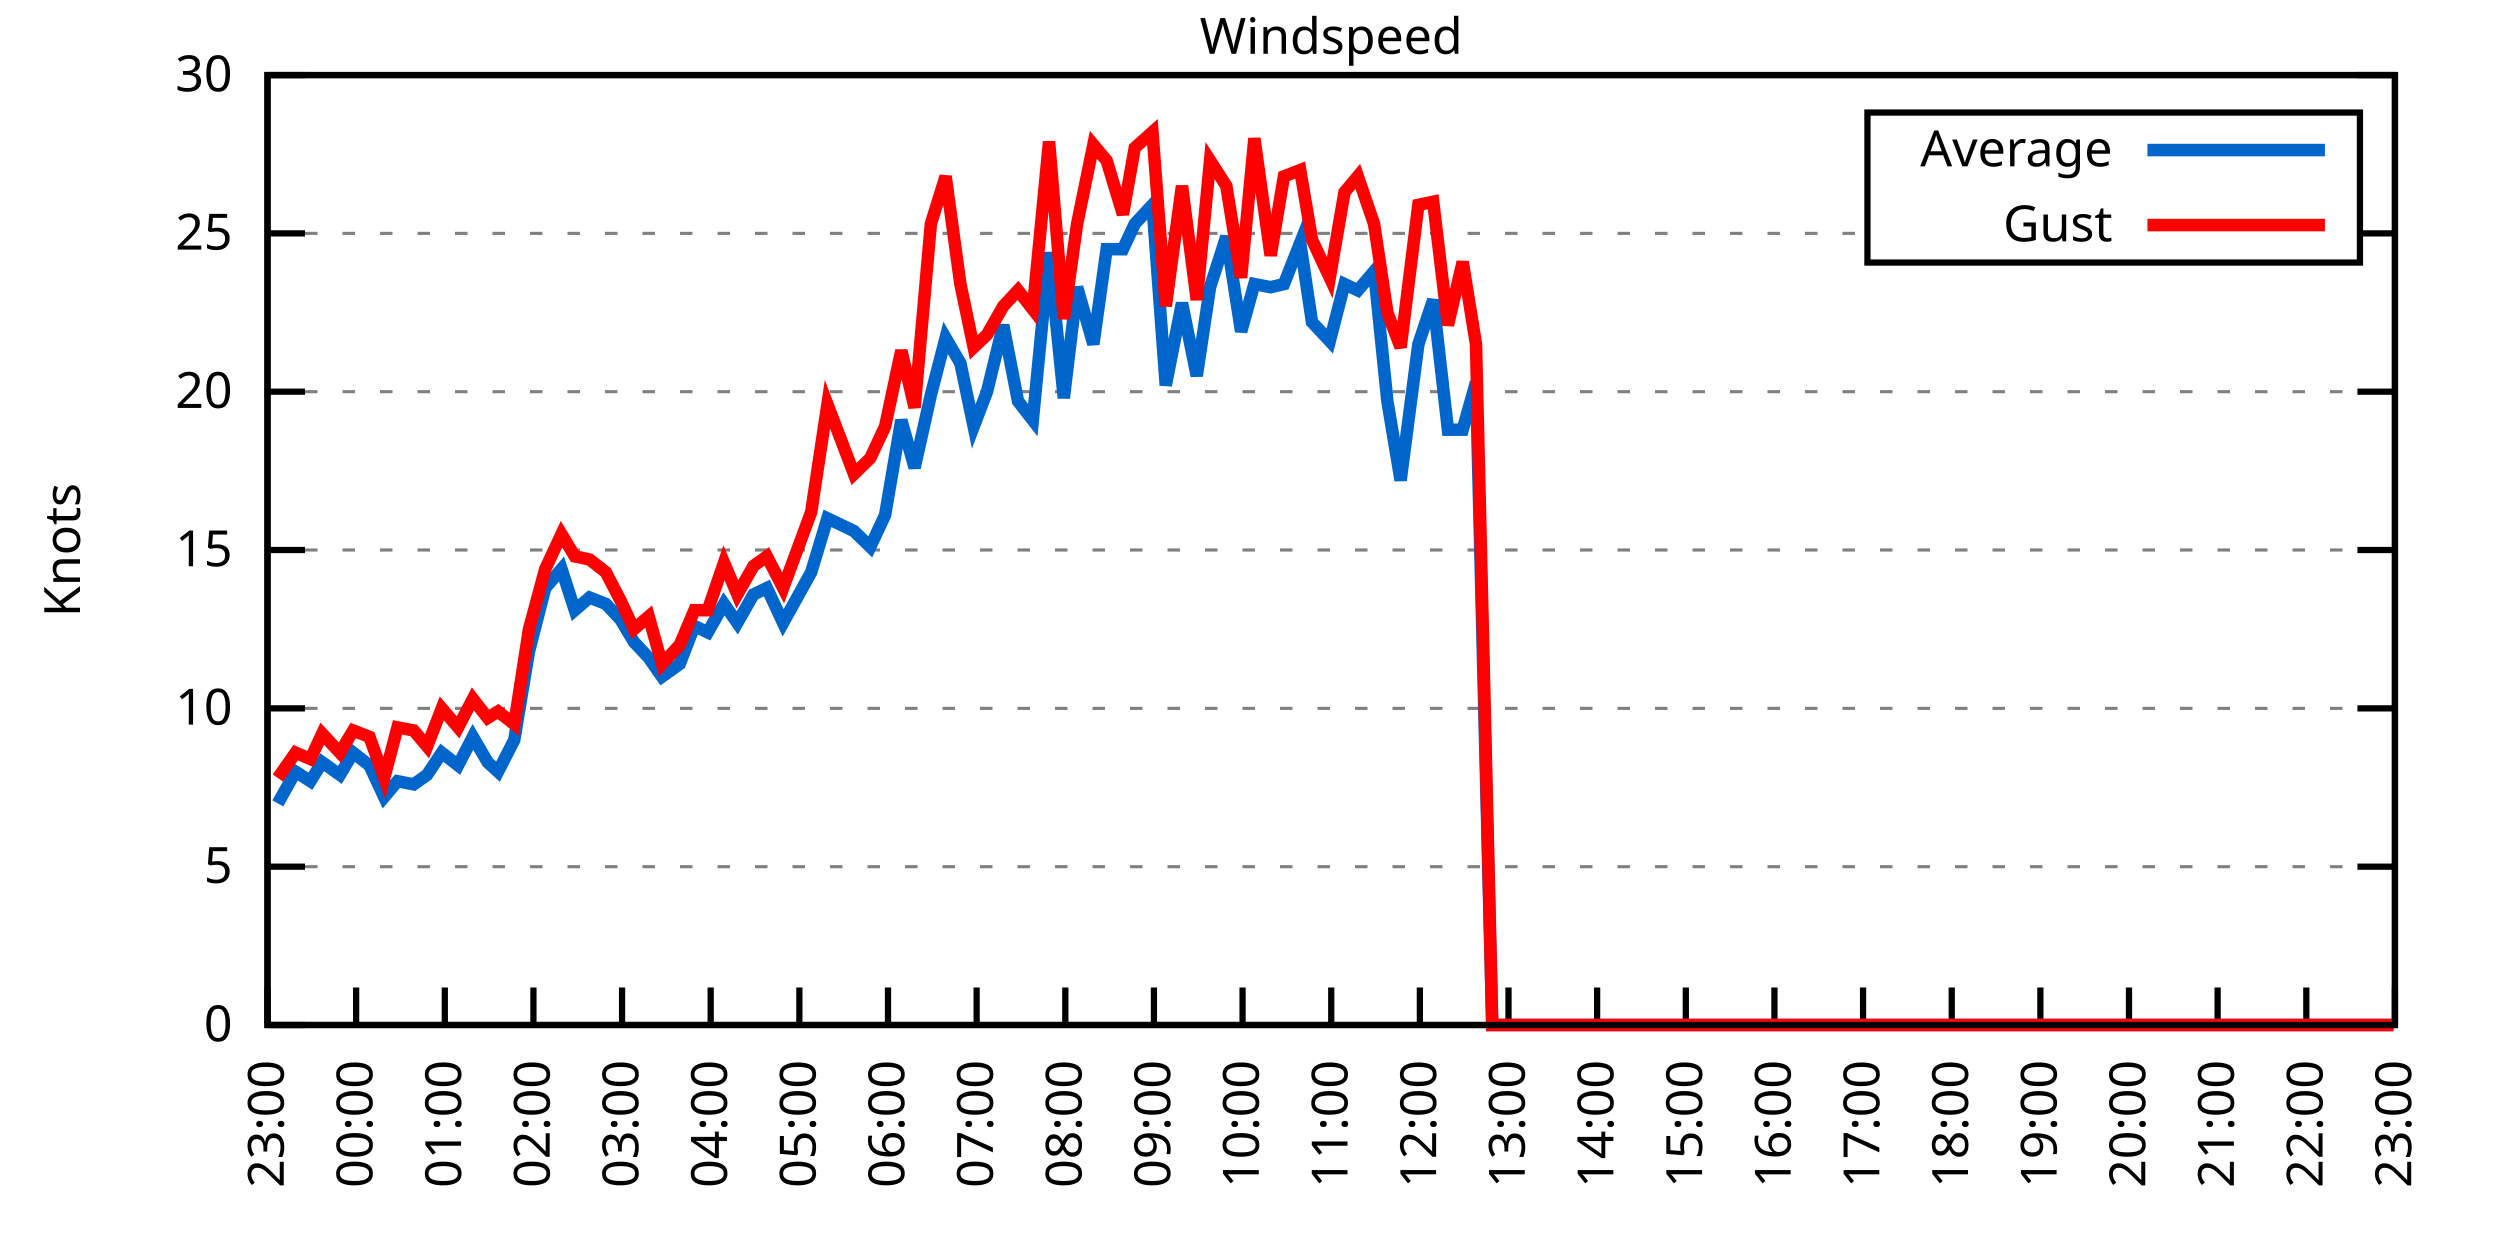
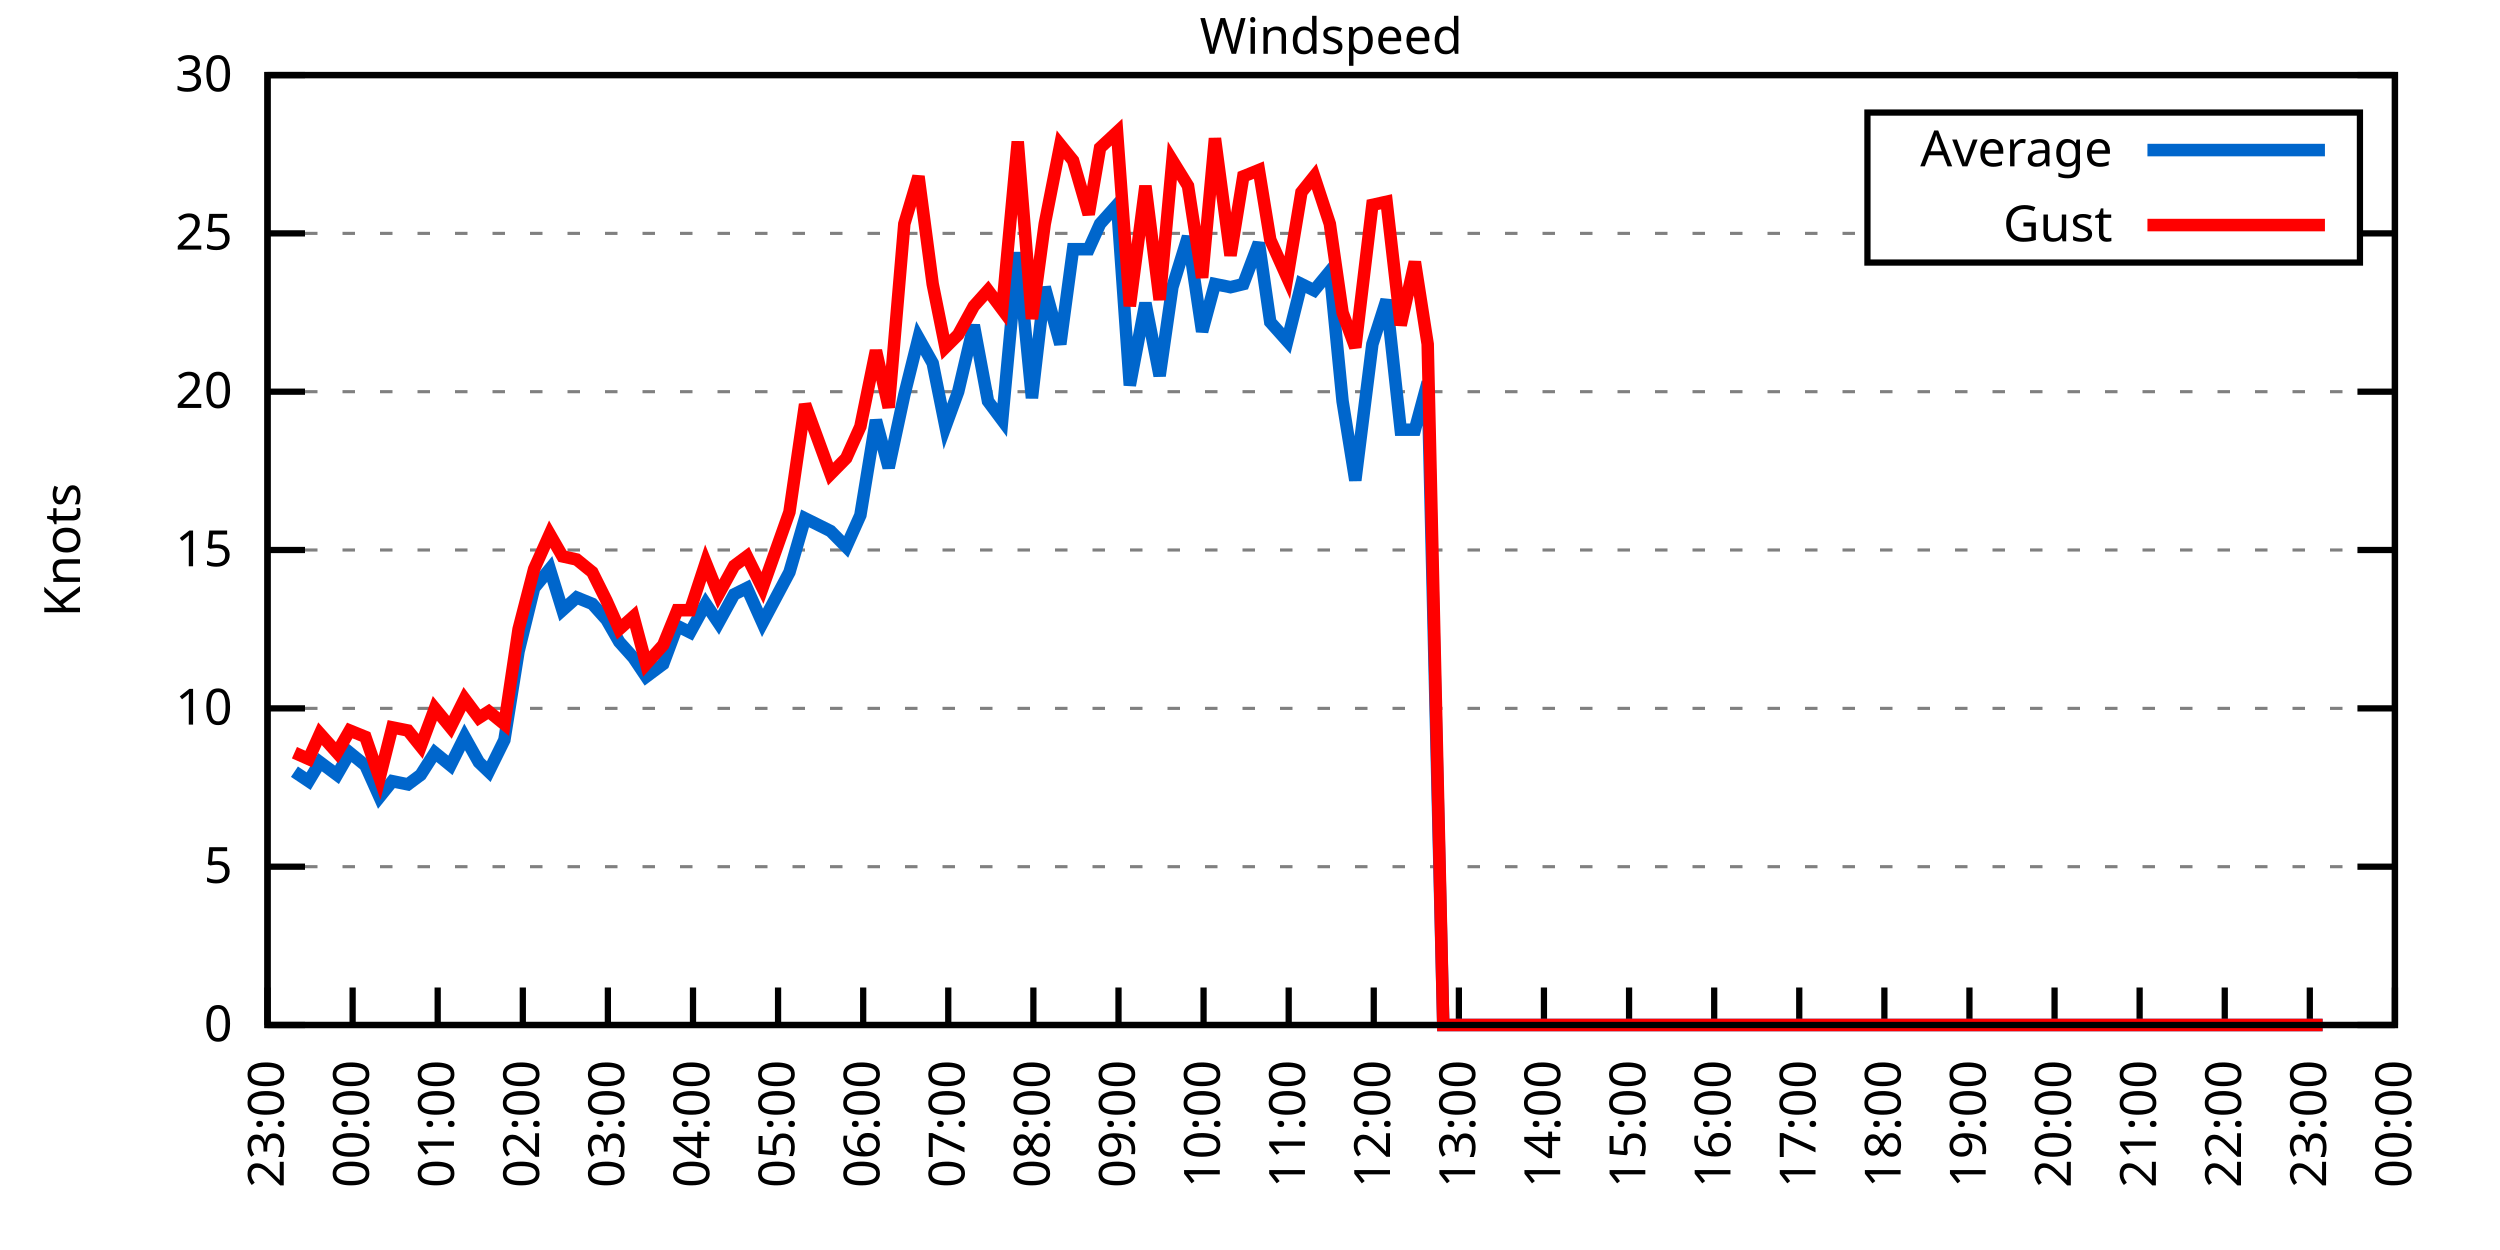
<svg xmlns="http://www.w3.org/2000/svg" xmlns:xlink="http://www.w3.org/1999/xlink" width="400" height="200" viewBox="0 0 400 200">
  <g id="gnuplot_canvas">
    <rect x="0" y="0" width="400" height="200" fill="none" />
    <defs>
      <circle id="gpDot" r="0.5" stroke-width="0.5" stroke="currentColor" />
      <path id="gpPt0" stroke-width="0.333" stroke="currentColor" d="M-1,0 h2 M0,-1 v2" />
      <path id="gpPt1" stroke-width="0.333" stroke="currentColor" d="M-1,-1 L1,1 M1,-1 L-1,1" />
      <path id="gpPt2" stroke-width="0.333" stroke="currentColor" d="M-1,0 L1,0 M0,-1 L0,1 M-1,-1 L1,1 M-1,1 L1,-1" />
      <rect id="gpPt3" stroke-width="0.333" stroke="currentColor" x="-1" y="-1" width="2" height="2" />
      <rect id="gpPt4" stroke-width="0.333" stroke="currentColor" fill="currentColor" x="-1" y="-1" width="2" height="2" />
      <circle id="gpPt5" stroke-width="0.333" stroke="currentColor" cx="0" cy="0" r="1" />
      <use xlink:href="#gpPt5" id="gpPt6" fill="currentColor" stroke="none" />
      <path id="gpPt7" stroke-width="0.333" stroke="currentColor" d="M0,-1.33 L-1.33,0.67 L1.33,0.67 z" />
      <use xlink:href="#gpPt7" id="gpPt8" fill="currentColor" stroke="none" />
      <use xlink:href="#gpPt7" id="gpPt9" stroke="currentColor" transform="rotate(180)" />
      <use xlink:href="#gpPt9" id="gpPt10" fill="currentColor" stroke="none" />
      <use xlink:href="#gpPt3" id="gpPt11" stroke="currentColor" transform="rotate(45)" />
      <use xlink:href="#gpPt11" id="gpPt12" fill="currentColor" stroke="none" />
      <path id="gpPt13" stroke-width="0.333" stroke="currentColor" d="M0,1.330 L1.265,0.411 L0.782,-1.067 L-0.782,-1.076 L-1.265,0.411 z" />
      <use xlink:href="#gpPt13" id="gpPt14" fill="currentColor" stroke="none" />
      <filter id="textbox" filterUnits="objectBoundingBox" x="0" y="0" height="1" width="1">
        <feFlood flood-color="white" flood-opacity="1" result="bgnd" />
        <feComposite in="SourceGraphic" in2="bgnd" operator="atop" />
      </filter>
      <filter id="greybox" filterUnits="objectBoundingBox" x="0" y="0" height="1" width="1">
        <feFlood flood-color="lightgrey" flood-opacity="1" result="grey" />
        <feComposite in="SourceGraphic" in2="grey" operator="atop" />
      </filter>
    </defs>
    <g fill="none" color="white" stroke="currentColor" stroke-width="1.00" stroke-linecap="butt" stroke-linejoin="miter">
</g>
    <g fill="none" color="black" stroke="currentColor" stroke-width="1.00" stroke-linecap="butt" stroke-linejoin="miter">
      <g stroke="none" shape-rendering="crispEdges">
        <polygon fill="rgb(255, 255, 255)" points="42.80,164.00 383.18,164.00 383.18,12.02 42.80,12.02 " />
      </g>
    </g>
    <g fill="none" color="black" stroke="currentColor" stroke-width="1.00" stroke-linecap="butt" stroke-linejoin="miter">
</g>
    <g fill="none" color="black" stroke="black" stroke-width="0.50" stroke-linecap="butt" stroke-linejoin="miter">
</g>
    <g fill="none" color="gray" stroke="currentColor" stroke-width="0.50" stroke-linecap="butt" stroke-linejoin="miter">
      <path stroke="gray" stroke-dasharray="2,4" class="gridline" d="M42.80,164.00 L383.19,164.00  " />
    </g>
    <g fill="none" color="gray" stroke="gray" stroke-width="1.00" stroke-linecap="butt" stroke-linejoin="miter">
</g>
    <g fill="none" color="black" stroke="currentColor" stroke-width="1.00" stroke-linecap="butt" stroke-linejoin="miter">
      <path stroke="black" d="M42.80,164.00 L48.80,164.00 M383.19,164.00 L377.19,164.00  " />
      <g transform="translate(37.20,166.60)" stroke="none" fill="black" font-family="Sans" font-size="8.00" text-anchor="end">
        <text>
          <tspan font-family="Sans"> 0</tspan>
        </text>
      </g>
    </g>
    <g fill="none" color="black" stroke="currentColor" stroke-width="1.00" stroke-linecap="butt" stroke-linejoin="miter">
</g>
    <g fill="none" color="black" stroke="black" stroke-width="0.50" stroke-linecap="butt" stroke-linejoin="miter">
</g>
    <g fill="none" color="gray" stroke="currentColor" stroke-width="0.50" stroke-linecap="butt" stroke-linejoin="miter">
      <path stroke="gray" stroke-dasharray="2,4" class="gridline" d="M42.80,138.67 L383.19,138.67  " />
    </g>
    <g fill="none" color="gray" stroke="gray" stroke-width="1.00" stroke-linecap="butt" stroke-linejoin="miter">
</g>
    <g fill="none" color="black" stroke="currentColor" stroke-width="1.00" stroke-linecap="butt" stroke-linejoin="miter">
      <path stroke="black" d="M42.80,138.67 L48.80,138.67 M383.19,138.67 L377.19,138.67  " />
      <g transform="translate(37.20,141.27)" stroke="none" fill="black" font-family="Sans" font-size="8.00" text-anchor="end">
        <text>
          <tspan font-family="Sans"> 5</tspan>
        </text>
      </g>
    </g>
    <g fill="none" color="black" stroke="currentColor" stroke-width="1.00" stroke-linecap="butt" stroke-linejoin="miter">
</g>
    <g fill="none" color="black" stroke="black" stroke-width="0.50" stroke-linecap="butt" stroke-linejoin="miter">
</g>
    <g fill="none" color="gray" stroke="currentColor" stroke-width="0.50" stroke-linecap="butt" stroke-linejoin="miter">
      <path stroke="gray" stroke-dasharray="2,4" class="gridline" d="M42.80,113.34 L383.19,113.34  " />
    </g>
    <g fill="none" color="gray" stroke="gray" stroke-width="1.00" stroke-linecap="butt" stroke-linejoin="miter">
</g>
    <g fill="none" color="black" stroke="currentColor" stroke-width="1.00" stroke-linecap="butt" stroke-linejoin="miter">
      <path stroke="black" d="M42.80,113.34 L48.80,113.34 M383.19,113.34 L377.19,113.34  " />
      <g transform="translate(37.20,115.94)" stroke="none" fill="black" font-family="Sans" font-size="8.00" text-anchor="end">
        <text>
          <tspan font-family="Sans"> 10</tspan>
        </text>
      </g>
    </g>
    <g fill="none" color="black" stroke="currentColor" stroke-width="1.00" stroke-linecap="butt" stroke-linejoin="miter">
</g>
    <g fill="none" color="black" stroke="black" stroke-width="0.50" stroke-linecap="butt" stroke-linejoin="miter">
</g>
    <g fill="none" color="gray" stroke="currentColor" stroke-width="0.50" stroke-linecap="butt" stroke-linejoin="miter">
      <path stroke="gray" stroke-dasharray="2,4" class="gridline" d="M42.80,88.00 L383.19,88.00  " />
    </g>
    <g fill="none" color="gray" stroke="gray" stroke-width="1.00" stroke-linecap="butt" stroke-linejoin="miter">
</g>
    <g fill="none" color="black" stroke="currentColor" stroke-width="1.00" stroke-linecap="butt" stroke-linejoin="miter">
      <path stroke="black" d="M42.80,88.00 L48.80,88.00 M383.19,88.00 L377.19,88.00  " />
      <g transform="translate(37.20,90.60)" stroke="none" fill="black" font-family="Sans" font-size="8.00" text-anchor="end">
        <text>
          <tspan font-family="Sans"> 15</tspan>
        </text>
      </g>
    </g>
    <g fill="none" color="black" stroke="currentColor" stroke-width="1.00" stroke-linecap="butt" stroke-linejoin="miter">
</g>
    <g fill="none" color="black" stroke="black" stroke-width="0.50" stroke-linecap="butt" stroke-linejoin="miter">
</g>
    <g fill="none" color="gray" stroke="currentColor" stroke-width="0.50" stroke-linecap="butt" stroke-linejoin="miter">
      <path stroke="gray" stroke-dasharray="2,4" class="gridline" d="M42.80,62.67 L383.19,62.67  " />
    </g>
    <g fill="none" color="gray" stroke="gray" stroke-width="1.00" stroke-linecap="butt" stroke-linejoin="miter">
</g>
    <g fill="none" color="black" stroke="currentColor" stroke-width="1.00" stroke-linecap="butt" stroke-linejoin="miter">
      <path stroke="black" d="M42.80,62.67 L48.80,62.67 M383.19,62.67 L377.19,62.67  " />
      <g transform="translate(37.20,65.27)" stroke="none" fill="black" font-family="Sans" font-size="8.00" text-anchor="end">
        <text>
          <tspan font-family="Sans"> 20</tspan>
        </text>
      </g>
    </g>
    <g fill="none" color="black" stroke="currentColor" stroke-width="1.00" stroke-linecap="butt" stroke-linejoin="miter">
</g>
    <g fill="none" color="black" stroke="black" stroke-width="0.50" stroke-linecap="butt" stroke-linejoin="miter">
</g>
    <g fill="none" color="gray" stroke="currentColor" stroke-width="0.50" stroke-linecap="butt" stroke-linejoin="miter">
      <path stroke="gray" stroke-dasharray="2,4" class="gridline" d="M42.80,37.34 L298.79,37.34 M377.59,37.34 L383.19,37.34  " />
    </g>
    <g fill="none" color="gray" stroke="gray" stroke-width="1.00" stroke-linecap="butt" stroke-linejoin="miter">
</g>
    <g fill="none" color="black" stroke="currentColor" stroke-width="1.00" stroke-linecap="butt" stroke-linejoin="miter">
      <path stroke="black" d="M42.80,37.34 L48.80,37.34 M383.19,37.34 L377.19,37.34  " />
      <g transform="translate(37.20,39.94)" stroke="none" fill="black" font-family="Sans" font-size="8.00" text-anchor="end">
        <text>
          <tspan font-family="Sans"> 25</tspan>
        </text>
      </g>
    </g>
    <g fill="none" color="black" stroke="currentColor" stroke-width="1.00" stroke-linecap="butt" stroke-linejoin="miter">
</g>
    <g fill="none" color="black" stroke="black" stroke-width="0.50" stroke-linecap="butt" stroke-linejoin="miter">
</g>
    <g fill="none" color="gray" stroke="currentColor" stroke-width="0.50" stroke-linecap="butt" stroke-linejoin="miter">
      <path stroke="gray" stroke-dasharray="2,4" class="gridline" d="M42.80,12.01 L383.19,12.01  " />
    </g>
    <g fill="none" color="gray" stroke="gray" stroke-width="1.00" stroke-linecap="butt" stroke-linejoin="miter">
</g>
    <g fill="none" color="black" stroke="currentColor" stroke-width="1.00" stroke-linecap="butt" stroke-linejoin="miter">
      <path stroke="black" d="M42.80,12.01 L48.80,12.01 M383.19,12.01 L377.19,12.01  " />
      <g transform="translate(37.20,14.61)" stroke="none" fill="black" font-family="Sans" font-size="8.00" text-anchor="end">
        <text>
          <tspan font-family="Sans"> 30</tspan>
        </text>
      </g>
    </g>
    <g fill="none" color="black" stroke="currentColor" stroke-width="1.00" stroke-linecap="butt" stroke-linejoin="miter">
      <path stroke="black" d="M42.80,164.00 L42.80,158.00  " />
      <g transform="translate(45.40,169.60) rotate(270.00)" stroke="none" fill="black" font-family="Sans" font-size="8.00" text-anchor="end">
        <text>
          <tspan font-family="Sans">23:00</tspan>
        </text>
      </g>
    </g>
    <g fill="none" color="black" stroke="currentColor" stroke-width="1.00" stroke-linecap="butt" stroke-linejoin="miter">
-       <path stroke="black" d="M56.98,164.00 L56.98,158.00  " />
-       <g transform="translate(59.58,169.60) rotate(270.00)" stroke="none" fill="black" font-family="Sans" font-size="8.00" text-anchor="end">
+       <path stroke="black" d="M56.42,164.00 L56.42,158.00  " />
+       <g transform="translate(59.02,169.60) rotate(270.00)" stroke="none" fill="black" font-family="Sans" font-size="8.00" text-anchor="end">
        <text>
          <tspan font-family="Sans">00:00</tspan>
        </text>
      </g>
    </g>
    <g fill="none" color="black" stroke="currentColor" stroke-width="1.00" stroke-linecap="butt" stroke-linejoin="miter">
-       <path stroke="black" d="M71.17,164.00 L71.17,158.00  " />
-       <g transform="translate(73.77,169.60) rotate(270.00)" stroke="none" fill="black" font-family="Sans" font-size="8.00" text-anchor="end">
+       <path stroke="black" d="M70.03,164.00 L70.03,158.00  " />
+       <g transform="translate(72.63,169.60) rotate(270.00)" stroke="none" fill="black" font-family="Sans" font-size="8.00" text-anchor="end">
        <text>
          <tspan font-family="Sans">01:00</tspan>
        </text>
      </g>
    </g>
    <g fill="none" color="black" stroke="currentColor" stroke-width="1.00" stroke-linecap="butt" stroke-linejoin="miter">
-       <path stroke="black" d="M85.35,164.00 L85.35,158.00  " />
-       <g transform="translate(87.95,169.60) rotate(270.00)" stroke="none" fill="black" font-family="Sans" font-size="8.00" text-anchor="end">
+       <path stroke="black" d="M83.65,164.00 L83.65,158.00  " />
+       <g transform="translate(86.25,169.60) rotate(270.00)" stroke="none" fill="black" font-family="Sans" font-size="8.00" text-anchor="end">
        <text>
          <tspan font-family="Sans">02:00</tspan>
        </text>
      </g>
    </g>
    <g fill="none" color="black" stroke="currentColor" stroke-width="1.00" stroke-linecap="butt" stroke-linejoin="miter">
-       <path stroke="black" d="M99.53,164.00 L99.53,158.00  " />
-       <g transform="translate(102.13,169.60) rotate(270.00)" stroke="none" fill="black" font-family="Sans" font-size="8.00" text-anchor="end">
+       <path stroke="black" d="M97.26,164.00 L97.26,158.00  " />
+       <g transform="translate(99.86,169.60) rotate(270.00)" stroke="none" fill="black" font-family="Sans" font-size="8.00" text-anchor="end">
        <text>
          <tspan font-family="Sans">03:00</tspan>
        </text>
      </g>
    </g>
    <g fill="none" color="black" stroke="currentColor" stroke-width="1.00" stroke-linecap="butt" stroke-linejoin="miter">
-       <path stroke="black" d="M113.71,164.00 L113.71,158.00  " />
-       <g transform="translate(116.31,169.60) rotate(270.00)" stroke="none" fill="black" font-family="Sans" font-size="8.00" text-anchor="end">
+       <path stroke="black" d="M110.88,164.00 L110.88,158.00  " />
+       <g transform="translate(113.48,169.60) rotate(270.00)" stroke="none" fill="black" font-family="Sans" font-size="8.00" text-anchor="end">
        <text>
          <tspan font-family="Sans">04:00</tspan>
        </text>
      </g>
    </g>
    <g fill="none" color="black" stroke="currentColor" stroke-width="1.00" stroke-linecap="butt" stroke-linejoin="miter">
-       <path stroke="black" d="M127.90,164.00 L127.90,158.00  " />
-       <g transform="translate(130.50,169.60) rotate(270.00)" stroke="none" fill="black" font-family="Sans" font-size="8.00" text-anchor="end">
+       <path stroke="black" d="M124.49,164.00 L124.49,158.00  " />
+       <g transform="translate(127.09,169.60) rotate(270.00)" stroke="none" fill="black" font-family="Sans" font-size="8.00" text-anchor="end">
        <text>
          <tspan font-family="Sans">05:00</tspan>
        </text>
      </g>
    </g>
    <g fill="none" color="black" stroke="currentColor" stroke-width="1.00" stroke-linecap="butt" stroke-linejoin="miter">
-       <path stroke="black" d="M142.08,164.00 L142.08,158.00  " />
-       <g transform="translate(144.68,169.60) rotate(270.00)" stroke="none" fill="black" font-family="Sans" font-size="8.00" text-anchor="end">
+       <path stroke="black" d="M138.11,164.00 L138.11,158.00  " />
+       <g transform="translate(140.71,169.60) rotate(270.00)" stroke="none" fill="black" font-family="Sans" font-size="8.00" text-anchor="end">
        <text>
          <tspan font-family="Sans">06:00</tspan>
        </text>
      </g>
    </g>
    <g fill="none" color="black" stroke="currentColor" stroke-width="1.00" stroke-linecap="butt" stroke-linejoin="miter">
-       <path stroke="black" d="M156.26,164.00 L156.26,158.00  " />
-       <g transform="translate(158.86,169.60) rotate(270.00)" stroke="none" fill="black" font-family="Sans" font-size="8.00" text-anchor="end">
+       <path stroke="black" d="M151.72,164.00 L151.72,158.00  " />
+       <g transform="translate(154.32,169.60) rotate(270.00)" stroke="none" fill="black" font-family="Sans" font-size="8.00" text-anchor="end">
        <text>
          <tspan font-family="Sans">07:00</tspan>
        </text>
      </g>
    </g>
    <g fill="none" color="black" stroke="currentColor" stroke-width="1.00" stroke-linecap="butt" stroke-linejoin="miter">
-       <path stroke="black" d="M170.45,164.00 L170.45,158.00  " />
-       <g transform="translate(173.05,169.60) rotate(270.00)" stroke="none" fill="black" font-family="Sans" font-size="8.00" text-anchor="end">
+       <path stroke="black" d="M165.34,164.00 L165.34,158.00  " />
+       <g transform="translate(167.94,169.60) rotate(270.00)" stroke="none" fill="black" font-family="Sans" font-size="8.00" text-anchor="end">
        <text>
          <tspan font-family="Sans">08:00</tspan>
        </text>
      </g>
    </g>
    <g fill="none" color="black" stroke="currentColor" stroke-width="1.00" stroke-linecap="butt" stroke-linejoin="miter">
-       <path stroke="black" d="M184.63,164.00 L184.63,158.00  " />
-       <g transform="translate(187.23,169.60) rotate(270.00)" stroke="none" fill="black" font-family="Sans" font-size="8.00" text-anchor="end">
+       <path stroke="black" d="M178.96,164.00 L178.96,158.00  " />
+       <g transform="translate(181.56,169.60) rotate(270.00)" stroke="none" fill="black" font-family="Sans" font-size="8.00" text-anchor="end">
        <text>
          <tspan font-family="Sans">09:00</tspan>
        </text>
      </g>
    </g>
    <g fill="none" color="black" stroke="currentColor" stroke-width="1.00" stroke-linecap="butt" stroke-linejoin="miter">
-       <path stroke="black" d="M198.81,164.00 L198.81,158.00  " />
-       <g transform="translate(201.41,169.60) rotate(270.00)" stroke="none" fill="black" font-family="Sans" font-size="8.00" text-anchor="end">
+       <path stroke="black" d="M192.57,164.00 L192.57,158.00  " />
+       <g transform="translate(195.17,169.60) rotate(270.00)" stroke="none" fill="black" font-family="Sans" font-size="8.00" text-anchor="end">
        <text>
          <tspan font-family="Sans">10:00</tspan>
        </text>
      </g>
    </g>
    <g fill="none" color="black" stroke="currentColor" stroke-width="1.00" stroke-linecap="butt" stroke-linejoin="miter">
-       <path stroke="black" d="M213.00,164.00 L213.00,158.00  " />
-       <g transform="translate(215.60,169.60) rotate(270.00)" stroke="none" fill="black" font-family="Sans" font-size="8.00" text-anchor="end">
+       <path stroke="black" d="M206.19,164.00 L206.19,158.00  " />
+       <g transform="translate(208.79,169.60) rotate(270.00)" stroke="none" fill="black" font-family="Sans" font-size="8.00" text-anchor="end">
        <text>
          <tspan font-family="Sans">11:00</tspan>
        </text>
      </g>
    </g>
    <g fill="none" color="black" stroke="currentColor" stroke-width="1.00" stroke-linecap="butt" stroke-linejoin="miter">
-       <path stroke="black" d="M227.18,164.00 L227.18,158.00  " />
-       <g transform="translate(229.78,169.60) rotate(270.00)" stroke="none" fill="black" font-family="Sans" font-size="8.00" text-anchor="end">
+       <path stroke="black" d="M219.80,164.00 L219.80,158.00  " />
+       <g transform="translate(222.40,169.60) rotate(270.00)" stroke="none" fill="black" font-family="Sans" font-size="8.00" text-anchor="end">
        <text>
          <tspan font-family="Sans">12:00</tspan>
        </text>
      </g>
    </g>
    <g fill="none" color="black" stroke="currentColor" stroke-width="1.00" stroke-linecap="butt" stroke-linejoin="miter">
-       <path stroke="black" d="M241.36,164.00 L241.36,158.00  " />
-       <g transform="translate(243.96,169.60) rotate(270.00)" stroke="none" fill="black" font-family="Sans" font-size="8.00" text-anchor="end">
+       <path stroke="black" d="M233.42,164.00 L233.42,158.00  " />
+       <g transform="translate(236.02,169.60) rotate(270.00)" stroke="none" fill="black" font-family="Sans" font-size="8.00" text-anchor="end">
        <text>
          <tspan font-family="Sans">13:00</tspan>
        </text>
      </g>
    </g>
    <g fill="none" color="black" stroke="currentColor" stroke-width="1.00" stroke-linecap="butt" stroke-linejoin="miter">
-       <path stroke="black" d="M255.54,164.00 L255.54,158.00  " />
-       <g transform="translate(258.14,169.60) rotate(270.00)" stroke="none" fill="black" font-family="Sans" font-size="8.00" text-anchor="end">
+       <path stroke="black" d="M247.03,164.00 L247.03,158.00  " />
+       <g transform="translate(249.63,169.60) rotate(270.00)" stroke="none" fill="black" font-family="Sans" font-size="8.00" text-anchor="end">
        <text>
          <tspan font-family="Sans">14:00</tspan>
        </text>
      </g>
    </g>
    <g fill="none" color="black" stroke="currentColor" stroke-width="1.00" stroke-linecap="butt" stroke-linejoin="miter">
-       <path stroke="black" d="M269.73,164.00 L269.73,158.00  " />
-       <g transform="translate(272.33,169.60) rotate(270.00)" stroke="none" fill="black" font-family="Sans" font-size="8.00" text-anchor="end">
+       <path stroke="black" d="M260.65,164.00 L260.65,158.00  " />
+       <g transform="translate(263.25,169.60) rotate(270.00)" stroke="none" fill="black" font-family="Sans" font-size="8.00" text-anchor="end">
        <text>
          <tspan font-family="Sans">15:00</tspan>
        </text>
      </g>
    </g>
    <g fill="none" color="black" stroke="currentColor" stroke-width="1.00" stroke-linecap="butt" stroke-linejoin="miter">
-       <path stroke="black" d="M283.91,164.00 L283.91,158.00  " />
-       <g transform="translate(286.51,169.60) rotate(270.00)" stroke="none" fill="black" font-family="Sans" font-size="8.00" text-anchor="end">
+       <path stroke="black" d="M274.27,164.00 L274.27,158.00  " />
+       <g transform="translate(276.87,169.60) rotate(270.00)" stroke="none" fill="black" font-family="Sans" font-size="8.00" text-anchor="end">
        <text>
          <tspan font-family="Sans">16:00</tspan>
        </text>
      </g>
    </g>
    <g fill="none" color="black" stroke="currentColor" stroke-width="1.00" stroke-linecap="butt" stroke-linejoin="miter">
-       <path stroke="black" d="M298.09,164.00 L298.09,158.00  " />
-       <g transform="translate(300.69,169.60) rotate(270.00)" stroke="none" fill="black" font-family="Sans" font-size="8.00" text-anchor="end">
+       <path stroke="black" d="M287.88,164.00 L287.88,158.00  " />
+       <g transform="translate(290.48,169.60) rotate(270.00)" stroke="none" fill="black" font-family="Sans" font-size="8.00" text-anchor="end">
        <text>
          <tspan font-family="Sans">17:00</tspan>
        </text>
      </g>
    </g>
    <g fill="none" color="black" stroke="currentColor" stroke-width="1.00" stroke-linecap="butt" stroke-linejoin="miter">
-       <path stroke="black" d="M312.28,164.00 L312.28,158.00  " />
-       <g transform="translate(314.88,169.60) rotate(270.00)" stroke="none" fill="black" font-family="Sans" font-size="8.00" text-anchor="end">
+       <path stroke="black" d="M301.50,164.00 L301.50,158.00  " />
+       <g transform="translate(304.10,169.60) rotate(270.00)" stroke="none" fill="black" font-family="Sans" font-size="8.00" text-anchor="end">
        <text>
          <tspan font-family="Sans">18:00</tspan>
        </text>
      </g>
    </g>
    <g fill="none" color="black" stroke="currentColor" stroke-width="1.00" stroke-linecap="butt" stroke-linejoin="miter">
-       <path stroke="black" d="M326.46,164.00 L326.46,158.00  " />
-       <g transform="translate(329.06,169.60) rotate(270.00)" stroke="none" fill="black" font-family="Sans" font-size="8.00" text-anchor="end">
+       <path stroke="black" d="M315.11,164.00 L315.11,158.00  " />
+       <g transform="translate(317.71,169.60) rotate(270.00)" stroke="none" fill="black" font-family="Sans" font-size="8.00" text-anchor="end">
        <text>
          <tspan font-family="Sans">19:00</tspan>
        </text>
      </g>
    </g>
    <g fill="none" color="black" stroke="currentColor" stroke-width="1.00" stroke-linecap="butt" stroke-linejoin="miter">
-       <path stroke="black" d="M340.64,164.00 L340.64,158.00  " />
-       <g transform="translate(343.24,169.60) rotate(270.00)" stroke="none" fill="black" font-family="Sans" font-size="8.00" text-anchor="end">
+       <path stroke="black" d="M328.73,164.00 L328.73,158.00  " />
+       <g transform="translate(331.33,169.60) rotate(270.00)" stroke="none" fill="black" font-family="Sans" font-size="8.00" text-anchor="end">
        <text>
          <tspan font-family="Sans">20:00</tspan>
        </text>
      </g>
    </g>
    <g fill="none" color="black" stroke="currentColor" stroke-width="1.00" stroke-linecap="butt" stroke-linejoin="miter">
-       <path stroke="black" d="M354.82,164.00 L354.82,158.00  " />
-       <g transform="translate(357.42,169.60) rotate(270.00)" stroke="none" fill="black" font-family="Sans" font-size="8.00" text-anchor="end">
+       <path stroke="black" d="M342.34,164.00 L342.34,158.00  " />
+       <g transform="translate(344.94,169.60) rotate(270.00)" stroke="none" fill="black" font-family="Sans" font-size="8.00" text-anchor="end">
        <text>
          <tspan font-family="Sans">21:00</tspan>
        </text>
      </g>
    </g>
    <g fill="none" color="black" stroke="currentColor" stroke-width="1.00" stroke-linecap="butt" stroke-linejoin="miter">
-       <path stroke="black" d="M369.01,164.00 L369.01,158.00  " />
-       <g transform="translate(371.61,169.60) rotate(270.00)" stroke="none" fill="black" font-family="Sans" font-size="8.00" text-anchor="end">
+       <path stroke="black" d="M355.96,164.00 L355.96,158.00  " />
+       <g transform="translate(358.56,169.60) rotate(270.00)" stroke="none" fill="black" font-family="Sans" font-size="8.00" text-anchor="end">
        <text>
          <tspan font-family="Sans">22:00</tspan>
+         </text>
+       </g>
+     </g>
+     <g fill="none" color="black" stroke="currentColor" stroke-width="1.00" stroke-linecap="butt" stroke-linejoin="miter">
+       <path stroke="black" d="M369.57,164.00 L369.57,158.00  " />
+       <g transform="translate(372.17,169.60) rotate(270.00)" stroke="none" fill="black" font-family="Sans" font-size="8.00" text-anchor="end">
+         <text>
+           <tspan font-family="Sans">23:00</tspan>
        </text>
      </g>
    </g>
    <g fill="none" color="black" stroke="currentColor" stroke-width="1.00" stroke-linecap="butt" stroke-linejoin="miter">
      <path stroke="black" d="M383.19,164.00 L383.19,158.00  " />
      <g transform="translate(385.79,169.60) rotate(270.00)" stroke="none" fill="black" font-family="Sans" font-size="8.00" text-anchor="end">
        <text>
-           <tspan font-family="Sans">23:00</tspan>
+           <tspan font-family="Sans">00:00</tspan>
        </text>
      </g>
    </g>
    <g fill="none" color="black" stroke="currentColor" stroke-width="1.00" stroke-linecap="butt" stroke-linejoin="miter">
</g>
    <g fill="none" color="black" stroke="currentColor" stroke-width="1.00" stroke-linecap="butt" stroke-linejoin="miter">
      <path stroke="black" d="M42.80,12.01 L42.80,164.00 L383.19,164.00 L383.19,12.01 L42.80,12.01 Z  " />
    </g>
    <g fill="none" color="black" stroke="currentColor" stroke-width="1.00" stroke-linecap="butt" stroke-linejoin="miter">
</g>
    <g fill="none" color="black" stroke="currentColor" stroke-width="1.00" stroke-linecap="butt" stroke-linejoin="miter">
      <path stroke="black" d="M298.79,42.01 L298.79,18.01 L377.59,18.01 L377.59,42.01 L298.79,42.01 Z  " />
    </g>
    <g id="Windspeed_plot_1">
      <g fill="none" color="white" stroke="black" stroke-width="2.00" stroke-linecap="butt" stroke-linejoin="miter">
</g>
      <g fill="none" color="black" stroke="currentColor" stroke-width="2.00" stroke-linecap="butt" stroke-linejoin="miter">
        <g transform="translate(337.99,26.61)" stroke="none" fill="black" font-family="Sans" font-size="8.00" text-anchor="end">
          <text>
            <tspan font-family="Sans">Average</tspan>
          </text>
        </g>
      </g>
      <g fill="none" color="black" stroke="currentColor" stroke-width="2.00" stroke-linecap="butt" stroke-linejoin="miter">
-         <path stroke="rgb(  0, 102, 204)" d="M343.59,24.01 L371.99,24.01 M44.45,128.54 L47.29,123.47 L49.66,124.99 L51.55,121.95 L54.38,123.98 L56.51,120.43   L59.11,122.46 L61.47,127.52 L63.60,124.99 L66.20,125.50 L68.33,123.98 L70.69,120.43 L73.29,122.46 L75.66,117.90   L78.02,121.95 L79.68,123.47 L82.28,118.40 L84.64,104.22 L87.24,94.08 L89.84,91.04 L91.97,97.63 L94.33,95.60   L96.93,96.62 L99.30,99.15 L101.42,102.70 L103.79,105.23 L105.91,108.27 L108.75,106.24 L111.11,100.16 L113.24,101.18   L115.84,96.62 L117.97,99.66 L120.57,95.10 L122.70,94.08 L125.30,99.66 L129.79,91.55 L132.39,82.94 L134.52,83.95   L136.64,84.97 L139.24,87.50 L141.61,82.43 L144.21,67.23 L146.34,74.83 L148.94,63.18 L151.30,54.06 L153.66,58.11   L155.79,68.25 L157.92,62.67 L160.52,52.03 L162.88,64.19 L165.25,67.23 L167.85,40.38 L170.21,63.69 L172.34,45.95   L174.94,55.07 L177.06,39.87 L179.67,39.87 L181.56,35.82 L184.39,32.78 L186.52,61.66 L189.12,48.49 L191.48,60.14   L193.61,45.95 L196.21,37.85 L198.58,53.05 L200.70,45.45 L203.30,45.95 L205.43,45.45 L208.03,38.86 L209.92,51.53   L212.76,54.57 L215.12,45.45 L217.25,46.46 L219.85,43.42 L221.98,64.19 L224.10,76.86 L226.94,55.07 L229.31,47.98   L231.67,68.75 L234.03,68.75 L236.16,61.15 L238.76,164.00 L240.89,164.00 L243.49,164.00 L245.62,164.00 L248.22,164.00   L250.58,164.00 L252.71,164.00 L254.60,164.00 L257.67,164.00 L260.04,164.00 L262.40,164.00 L264.29,164.00 L266.89,164.00   L269.25,164.00 L271.62,164.00 L273.98,164.00 L276.35,164.00 L278.71,164.00 L281.07,164.00 L283.67,164.00 L285.80,164.00   L288.40,164.00 L290.53,164.00 L293.13,164.00 L295.49,164.00 L297.62,164.00 L299.98,164.00 L302.58,164.00 L304.71,164.00   L307.31,164.00 L309.68,164.00 L312.04,164.00 L314.17,164.00 L316.77,164.00 L319.13,164.00 L321.26,164.00 L323.86,164.00   L325.75,164.00 L328.35,164.00 L330.95,164.00 L333.31,164.00 L335.68,164.00 L338.04,164.00 L339.93,164.00 L342.53,164.00   L344.90,164.00 L347.50,164.00 L349.62,164.00 L351.99,164.00 L354.59,164.00 L356.48,164.00 L359.32,164.00 L361.21,164.00   L363.81,164.00 L368.53,164.00 L370.90,164.00 L373.50,164.00 L375.86,164.00 L378.23,164.00 L380.59,164.00 L382.95,164.00    " />
+         <path stroke="rgb(  0, 102, 204)" d="M343.59,24.01 L371.99,24.01 M47.11,123.47 L49.38,124.99 L51.20,121.95 L53.92,123.98 L55.96,120.43 L58.46,122.46   L60.73,127.52 L62.77,124.99 L65.27,125.50 L67.31,123.98 L69.58,120.43 L72.07,122.46 L74.34,117.90 L76.61,121.95   L78.20,123.47 L80.70,118.40 L82.97,104.22 L85.46,94.08 L87.96,91.04 L90.00,97.63 L92.27,95.60 L94.77,96.62   L97.04,99.15 L99.08,102.70 L101.35,105.23 L103.39,108.27 L106.11,106.24 L108.38,100.16 L110.42,101.18 L112.92,96.62   L114.96,99.66 L117.46,95.10 L119.50,94.08 L122.00,99.66 L126.31,91.55 L128.81,82.94 L130.85,83.95 L132.89,84.97   L135.39,87.50 L137.66,82.43 L140.15,67.23 L142.19,74.83 L144.69,63.18 L146.96,54.06 L149.23,58.11 L151.27,68.25   L153.31,62.67 L155.81,52.03 L158.08,64.19 L160.35,67.23 L162.84,40.38 L165.11,63.69 L167.16,45.95 L169.65,55.07   L171.69,39.87 L174.19,39.87 L176.01,35.82 L178.73,32.78 L180.77,61.66 L183.27,48.49 L185.54,60.14 L187.58,45.95   L190.08,37.85 L192.34,53.05 L194.39,45.45 L196.88,45.95 L198.93,45.45 L201.42,38.86 L203.24,51.53 L205.96,54.57   L208.23,45.45 L210.27,46.46 L212.77,43.42 L214.81,64.19 L216.85,76.86 L219.58,55.07 L221.85,47.98 L224.11,68.75   L226.38,68.75 L228.43,61.15 L230.92,164.00 L232.96,164.00 L235.46,164.00 L237.50,164.00 L240.00,164.00 L242.27,164.00   L244.31,164.00 L246.13,164.00 L249.08,164.00 L251.35,164.00 L253.61,164.00 L255.43,164.00 L257.93,164.00 L260.20,164.00   L262.47,164.00 L264.73,164.00 L267.00,164.00 L269.27,164.00 L271.54,164.00 L274.04,164.00 L276.08,164.00 L278.58,164.00   L280.62,164.00 L283.12,164.00 L285.38,164.00 L287.43,164.00 L289.70,164.00 L292.19,164.00 L294.23,164.00 L296.73,164.00   L299.00,164.00 L301.27,164.00 L303.31,164.00 L305.81,164.00 L308.08,164.00 L310.12,164.00 L312.62,164.00 L314.43,164.00   L316.93,164.00 L319.42,164.00 L321.69,164.00 L323.96,164.00 L326.23,164.00 L328.05,164.00 L330.54,164.00 L332.81,164.00   L335.31,164.00 L337.35,164.00 L339.62,164.00 L342.12,164.00 L343.93,164.00 L346.65,164.00 L348.47,164.00 L350.97,164.00   L355.50,164.00 L357.77,164.00 L360.27,164.00 L362.54,164.00 L364.81,164.00 L367.08,164.00 L369.35,164.00 L371.62,164.00    " />
      </g>
    </g>
    <g id="Windspeed_plot_2">
      <g fill="none" color="black" stroke="currentColor" stroke-width="2.00" stroke-linecap="butt" stroke-linejoin="miter">
        <g transform="translate(337.99,38.61)" stroke="none" fill="black" font-family="Sans" font-size="8.00" text-anchor="end">
          <text>
            <tspan font-family="Sans">Gust</tspan>
          </text>
        </g>
      </g>
      <g fill="none" color="black" stroke="currentColor" stroke-width="2.00" stroke-linecap="butt" stroke-linejoin="miter">
-         <path stroke="rgb(255,   0,   0)" d="M343.59,36.01 L371.99,36.01 M44.45,124.48 L47.29,120.43 L49.66,121.44 L51.55,117.39 L54.38,120.43 L56.51,116.88   L59.11,117.90 L61.47,124.48 L63.60,116.38 L66.20,116.88 L68.33,119.42 L70.69,113.34 L73.29,116.38 L75.66,111.82   L78.02,114.86 L79.68,113.84 L82.28,115.87 L84.64,100.67 L87.24,91.04 L89.84,85.47 L91.97,89.02 L94.33,89.52   L96.93,91.55 L99.30,96.11 L101.42,100.67 L103.79,98.64 L105.91,106.24 L108.75,103.20 L111.11,97.63 L113.24,97.63   L115.84,90.03 L117.97,95.10 L120.57,90.54 L122.70,89.02 L125.30,94.08 L129.79,81.93 L132.39,64.70 L134.52,70.27   L136.64,75.85 L139.24,73.31 L141.61,68.25 L144.21,56.09 L146.34,65.21 L148.94,35.82 L151.30,28.22 L153.66,45.45   L155.79,55.58 L157.92,53.55 L160.52,48.99 L162.88,46.46 L165.25,49.50 L167.85,22.65 L170.21,51.02 L172.34,35.82   L174.94,23.16 L177.06,25.69 L179.67,34.30 L181.56,23.66 L184.39,21.13 L186.52,48.99 L189.12,29.74 L191.48,47.98   L193.61,25.69 L196.21,29.74 L198.58,44.43 L200.70,22.14 L203.30,40.89 L205.43,28.22 L208.03,27.21 L209.92,38.35   L212.76,44.43 L215.12,30.76 L217.25,28.22 L219.85,35.82 L221.98,50.01 L224.10,55.58 L226.94,32.78 L229.31,32.28   L231.67,52.03 L234.03,41.90 L236.16,55.07 L238.76,164.00 L240.89,164.00 L243.49,164.00 L245.62,164.00 L248.22,164.00   L250.58,164.00 L252.71,164.00 L254.60,164.00 L257.67,164.00 L260.04,164.00 L262.40,164.00 L264.29,164.00 L266.89,164.00   L269.25,164.00 L271.62,164.00 L273.98,164.00 L276.35,164.00 L278.71,164.00 L281.07,164.00 L283.67,164.00 L285.80,164.00   L288.40,164.00 L290.53,164.00 L293.13,164.00 L295.49,164.00 L297.62,164.00 L299.98,164.00 L302.58,164.00 L304.71,164.00   L307.31,164.00 L309.68,164.00 L312.04,164.00 L314.17,164.00 L316.77,164.00 L319.13,164.00 L321.26,164.00 L323.86,164.00   L325.75,164.00 L328.35,164.00 L330.95,164.00 L333.31,164.00 L335.68,164.00 L338.04,164.00 L339.93,164.00 L342.53,164.00   L344.90,164.00 L347.50,164.00 L349.62,164.00 L351.99,164.00 L354.59,164.00 L356.48,164.00 L359.32,164.00 L361.21,164.00   L363.81,164.00 L368.53,164.00 L370.90,164.00 L373.50,164.00 L375.86,164.00 L378.23,164.00 L380.59,164.00 L382.95,164.00    " />
+         <path stroke="rgb(255,   0,   0)" d="M343.59,36.01 L371.99,36.01 M47.11,120.43 L49.38,121.44 L51.20,117.39 L53.92,120.43 L55.96,116.88 L58.46,117.90   L60.73,124.48 L62.77,116.38 L65.27,116.88 L67.31,119.42 L69.58,113.34 L72.07,116.38 L74.34,111.82 L76.61,114.86   L78.20,113.84 L80.70,115.87 L82.97,100.67 L85.46,91.04 L87.96,85.47 L90.00,89.02 L92.27,89.52 L94.77,91.55   L97.04,96.11 L99.08,100.67 L101.35,98.64 L103.39,106.24 L106.11,103.20 L108.38,97.63 L110.42,97.63 L112.92,90.03   L114.96,95.10 L117.46,90.54 L119.50,89.02 L122.00,94.08 L126.31,81.93 L128.81,64.70 L130.85,70.27 L132.89,75.85   L135.39,73.31 L137.66,68.25 L140.15,56.09 L142.19,65.21 L144.69,35.82 L146.96,28.22 L149.23,45.45 L151.27,55.58   L153.31,53.55 L155.81,48.99 L158.08,46.46 L160.35,49.50 L162.84,22.65 L165.11,51.02 L167.16,35.82 L169.65,23.16   L171.69,25.69 L174.19,34.30 L176.01,23.66 L178.73,21.13 L180.77,48.99 L183.27,29.74 L185.54,47.98 L187.58,25.69   L190.08,29.74 L192.34,44.43 L194.39,22.14 L196.88,40.89 L198.93,28.22 L201.42,27.21 L203.24,38.35 L205.96,44.43   L208.23,30.76 L210.27,28.22 L212.77,35.82 L214.81,50.01 L216.85,55.58 L219.58,32.78 L221.85,32.28 L224.11,52.03   L226.38,41.90 L228.43,55.07 L230.92,164.00 L232.96,164.00 L235.46,164.00 L237.50,164.00 L240.00,164.00 L242.27,164.00   L244.31,164.00 L246.13,164.00 L249.08,164.00 L251.35,164.00 L253.61,164.00 L255.43,164.00 L257.93,164.00 L260.20,164.00   L262.47,164.00 L264.73,164.00 L267.00,164.00 L269.27,164.00 L271.54,164.00 L274.04,164.00 L276.08,164.00 L278.58,164.00   L280.62,164.00 L283.12,164.00 L285.38,164.00 L287.43,164.00 L289.70,164.00 L292.19,164.00 L294.23,164.00 L296.73,164.00   L299.00,164.00 L301.27,164.00 L303.31,164.00 L305.81,164.00 L308.08,164.00 L310.12,164.00 L312.62,164.00 L314.43,164.00   L316.93,164.00 L319.42,164.00 L321.69,164.00 L323.96,164.00 L326.23,164.00 L328.05,164.00 L330.54,164.00 L332.81,164.00   L335.31,164.00 L337.35,164.00 L339.62,164.00 L342.12,164.00 L343.93,164.00 L346.65,164.00 L348.47,164.00 L350.97,164.00   L355.50,164.00 L357.77,164.00 L360.27,164.00 L362.54,164.00 L364.81,164.00 L367.08,164.00 L369.35,164.00 L371.62,164.00    " />
      </g>
    </g>
    <g fill="none" color="black" stroke="currentColor" stroke-width="2.00" stroke-linecap="butt" stroke-linejoin="miter">
</g>
    <g fill="none" color="black" stroke="black" stroke-width="1.00" stroke-linecap="butt" stroke-linejoin="miter">
</g>
    <g fill="none" color="black" stroke="currentColor" stroke-width="1.00" stroke-linecap="butt" stroke-linejoin="miter">
      <path stroke="black" d="M42.80,12.01 L42.80,164.00 L383.19,164.00 L383.19,12.01 L42.80,12.01 Z  " />
      <g transform="translate(12.80,88.01) rotate(270.00)" stroke="none" fill="black" font-family="Sans" font-size="8.00" text-anchor="middle">
        <text>
          <tspan font-family="Sans">Knots</tspan>
        </text>
      </g>
    </g>
    <g fill="none" color="black" stroke="currentColor" stroke-width="1.00" stroke-linecap="butt" stroke-linejoin="miter">
</g>
    <g fill="none" color="black" stroke="currentColor" stroke-width="1.00" stroke-linecap="butt" stroke-linejoin="miter">
      <g transform="translate(212.99,8.61)" stroke="none" fill="black" font-family="Sans" font-size="8.00" text-anchor="middle">
        <text>
          <tspan font-family="Sans">Windspeed</tspan>
        </text>
      </g>
    </g>
    <g fill="none" color="black" stroke="currentColor" stroke-width="1.00" stroke-linecap="butt" stroke-linejoin="miter">
</g>
  </g>
</svg>
